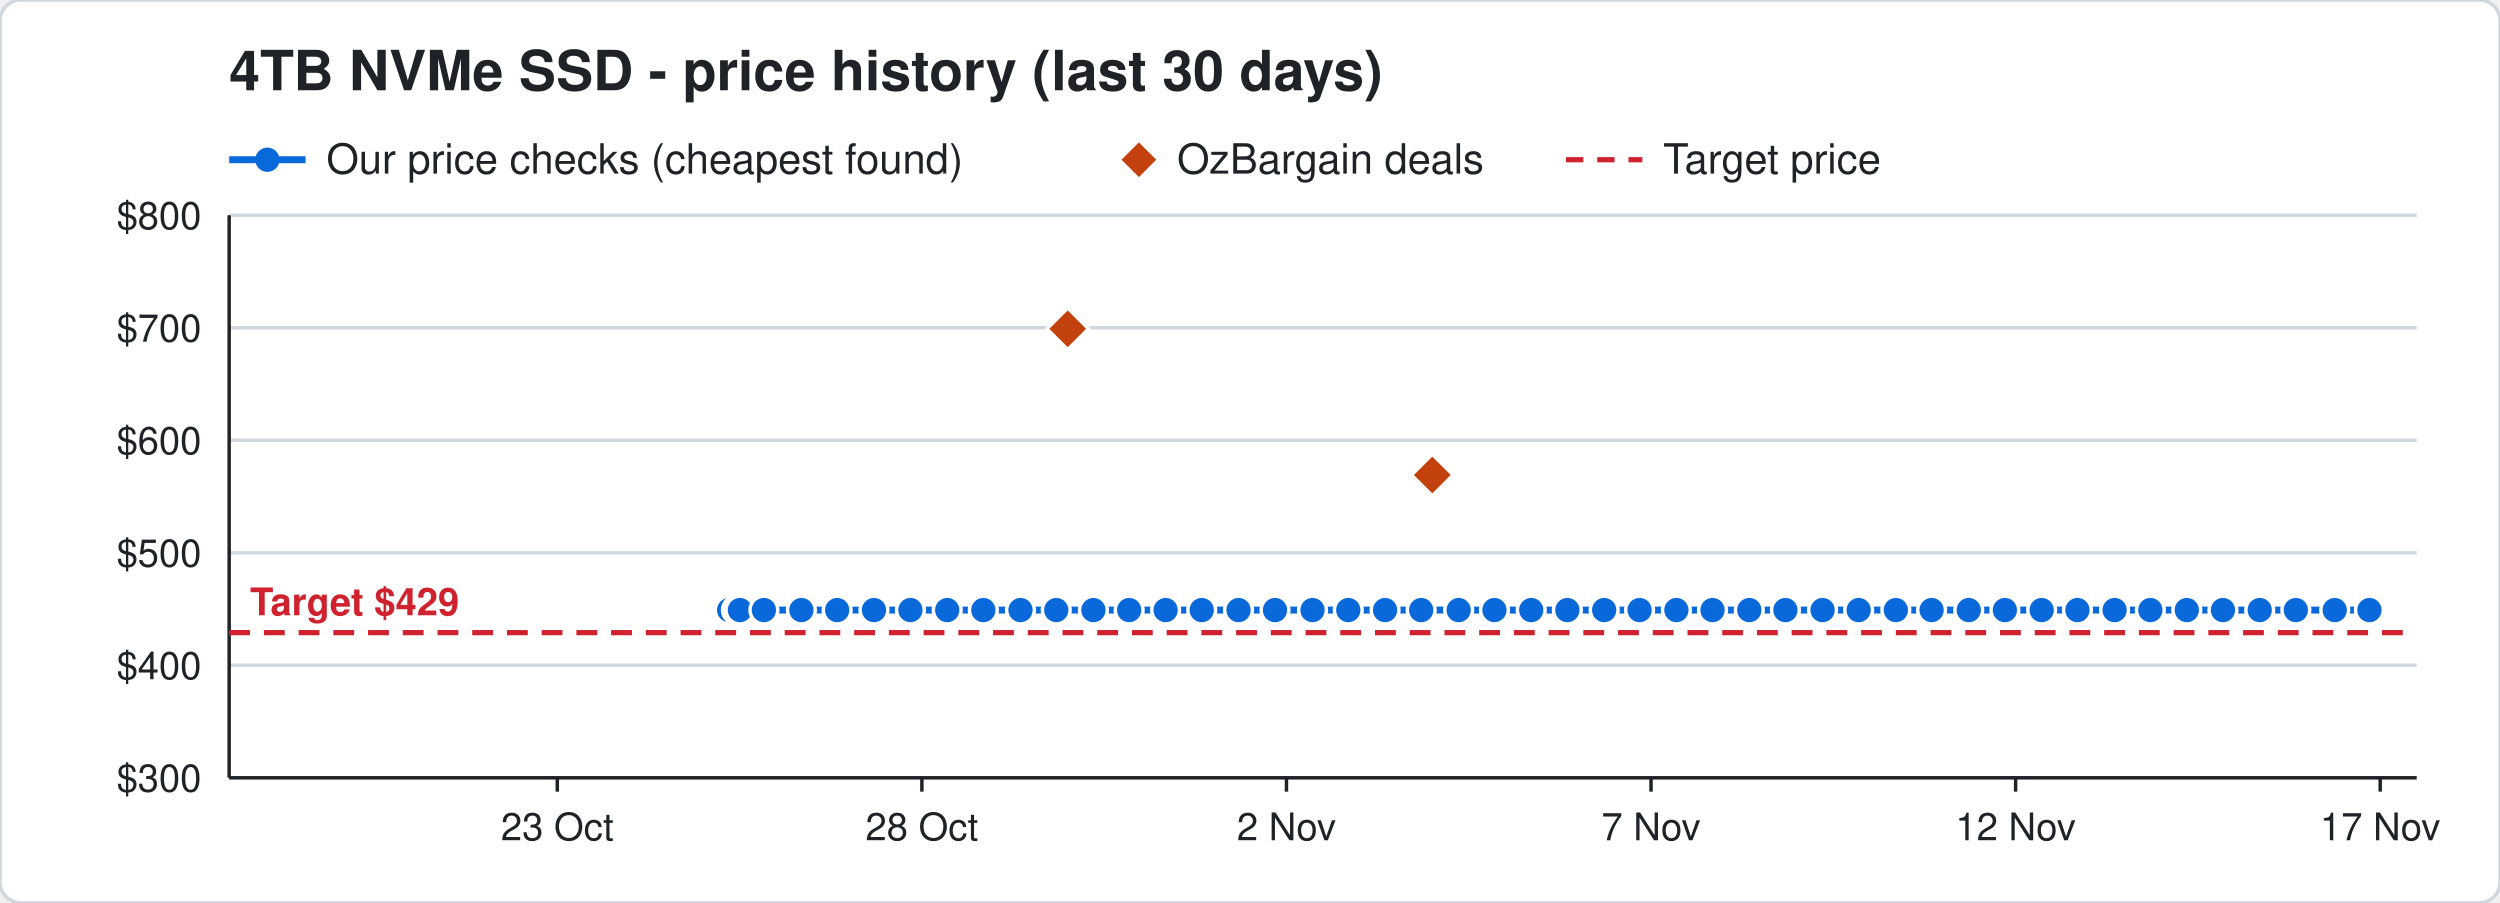
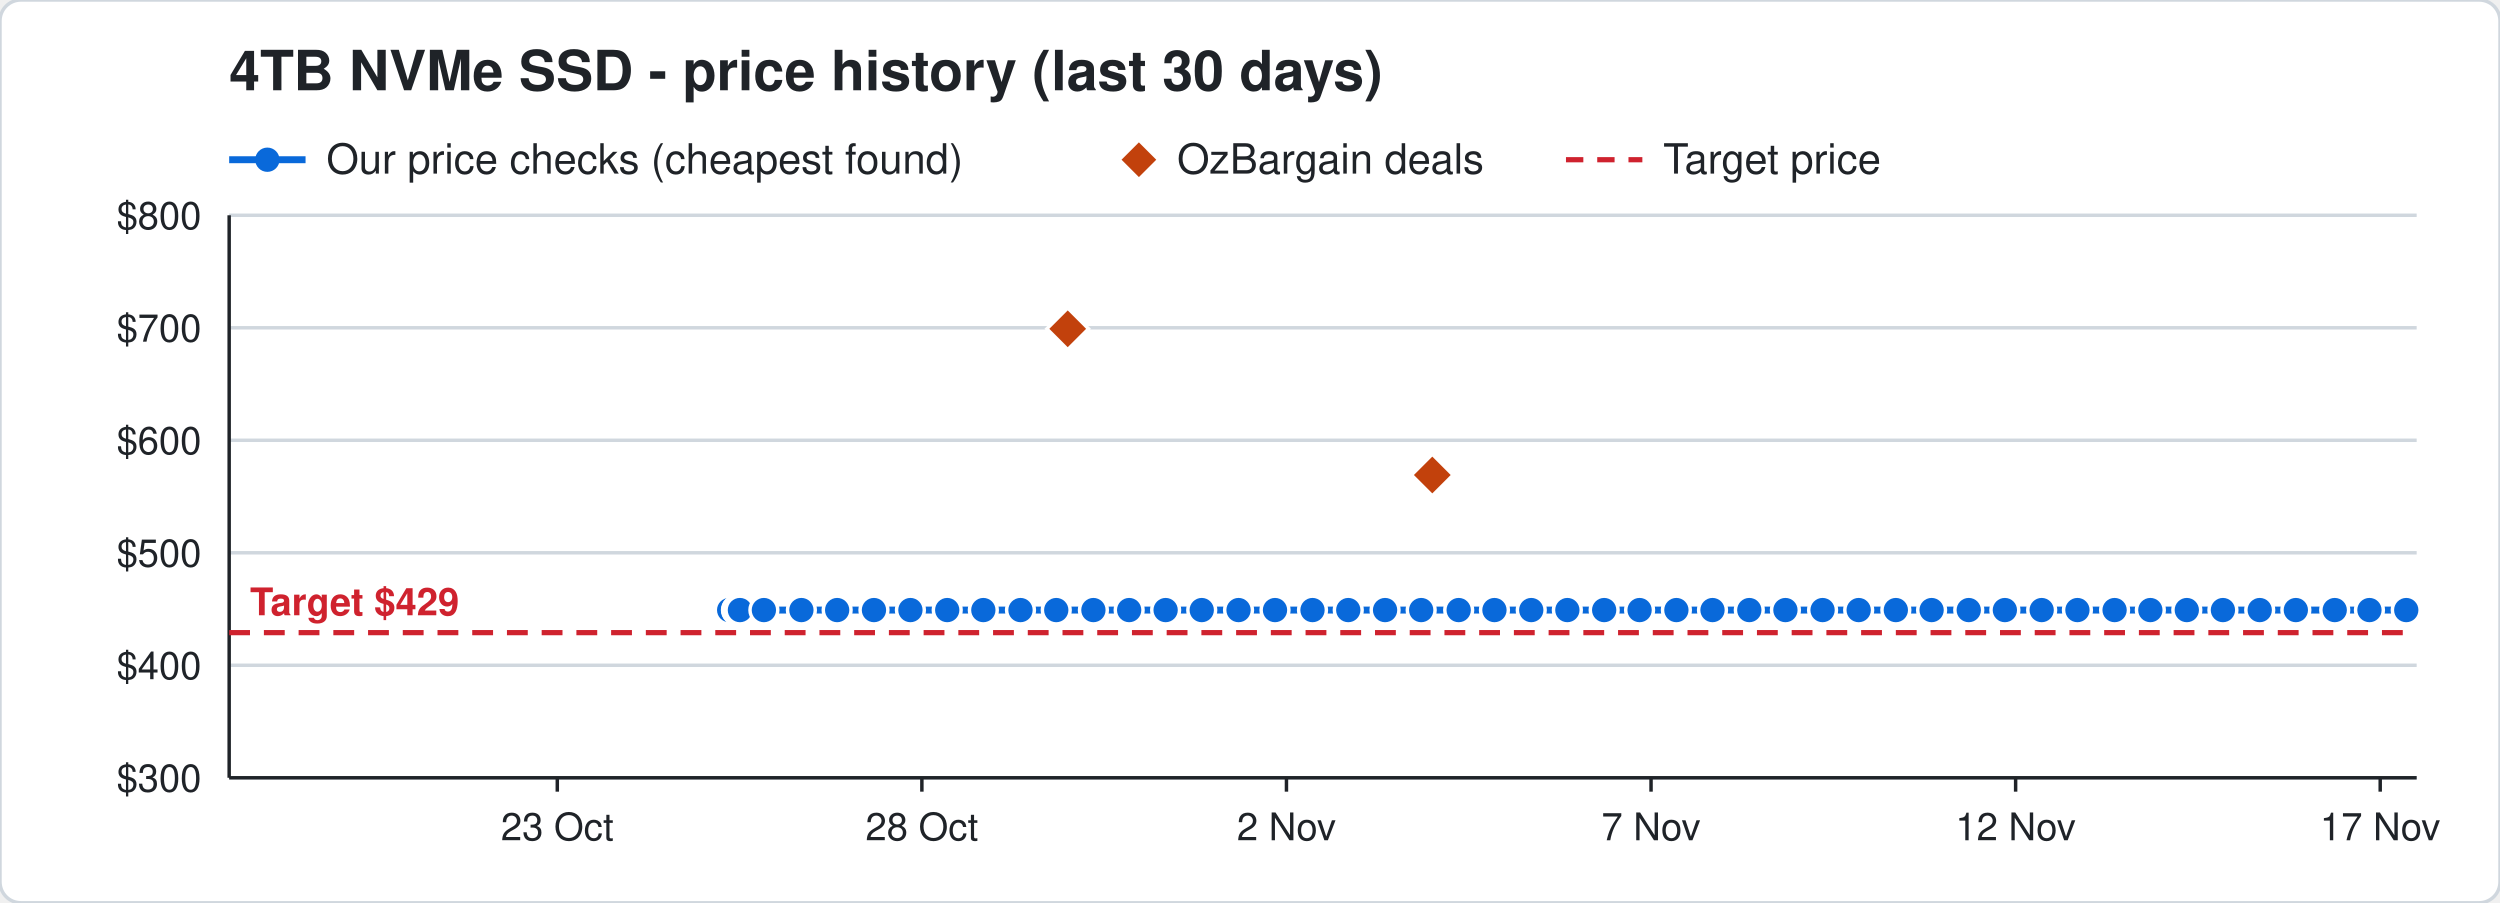
<svg xmlns="http://www.w3.org/2000/svg" width="720" height="260" viewBox="0 0 720 260" font-family="Segoe UI, Helvetica, Arial, sans-serif">
  <rect width="720" height="260" rx="6" fill="#ffffff" stroke="#d0d7de" />
  <text x="66" y="26" font-size="16" font-weight="700" fill="#1f2328">4TB NVMe SSD - price history (last 30 days)</text>
  <line x1="66" y1="46" x2="88" y2="46" stroke="#0969da" stroke-width="2" />
  <circle cx="77" cy="46" r="3.5" fill="#0969da" />
  <text x="94" y="50" font-size="12" fill="#1f2328">Our price checks (cheapest found)</text>
  <path d="M328 41 l5 5 l-5 5 l-5 -5 z" fill="#c2410c" />
  <text x="339" y="50" font-size="12" fill="#1f2328">OzBargain deals</text>
  <line x1="451" y1="46" x2="473" y2="46" stroke="#cf222e" stroke-width="1.5" stroke-dasharray="5 4" />
  <text x="479" y="50" font-size="12" fill="#1f2328">Target price</text>
  <line x1="66" y1="224.0" x2="696" y2="224.0" stroke="#d0d7de" />
  <text x="58" y="228.0" font-size="11" text-anchor="end" fill="#1f2328">$300</text>
  <line x1="66" y1="191.6" x2="696" y2="191.6" stroke="#d0d7de" />
  <text x="58" y="195.6" font-size="11" text-anchor="end" fill="#1f2328">$400</text>
  <line x1="66" y1="159.2" x2="696" y2="159.2" stroke="#d0d7de" />
  <text x="58" y="163.2" font-size="11" text-anchor="end" fill="#1f2328">$500</text>
  <line x1="66" y1="126.8" x2="696" y2="126.8" stroke="#d0d7de" />
  <text x="58" y="130.8" font-size="11" text-anchor="end" fill="#1f2328">$600</text>
  <line x1="66" y1="94.4" x2="696" y2="94.4" stroke="#d0d7de" />
  <text x="58" y="98.4" font-size="11" text-anchor="end" fill="#1f2328">$700</text>
  <line x1="66" y1="62.0" x2="696" y2="62.0" stroke="#d0d7de" />
  <text x="58" y="66.0" font-size="11" text-anchor="end" fill="#1f2328">$800</text>
  <line x1="685.5" y1="224" x2="685.5" y2="228" stroke="#1f2328" />
  <text x="685.5" y="242" font-size="11" text-anchor="middle" fill="#1f2328">17 Nov</text>
  <line x1="580.5" y1="224" x2="580.5" y2="228" stroke="#1f2328" />
  <text x="580.5" y="242" font-size="11" text-anchor="middle" fill="#1f2328">12 Nov</text>
  <line x1="475.5" y1="224" x2="475.5" y2="228" stroke="#1f2328" />
  <text x="475.5" y="242" font-size="11" text-anchor="middle" fill="#1f2328">7 Nov</text>
  <line x1="370.5" y1="224" x2="370.5" y2="228" stroke="#1f2328" />
  <text x="370.5" y="242" font-size="11" text-anchor="middle" fill="#1f2328">2 Nov</text>
  <line x1="265.5" y1="224" x2="265.5" y2="228" stroke="#1f2328" />
  <text x="265.5" y="242" font-size="11" text-anchor="middle" fill="#1f2328">28 Oct</text>
  <line x1="160.5" y1="224" x2="160.5" y2="228" stroke="#1f2328" />
  <text x="160.5" y="242" font-size="11" text-anchor="middle" fill="#1f2328">23 Oct</text>
  <line x1="66" y1="224" x2="696" y2="224" stroke="#1f2328" />
  <line x1="66" y1="62" x2="66" y2="224" stroke="#1f2328" />
  <line x1="66" y1="182.2" x2="696" y2="182.2" stroke="#cf222e" stroke-width="1.5" stroke-dasharray="6 4" />
  <text x="72" y="177.2" font-size="11" font-weight="700" text-anchor="start" fill="#cf222e" stroke="#ffffff" stroke-width="3" paint-order="stroke">Target $429</text>
-   <polyline points="210.0,175.7 212.1,175.7 212.2,175.7 212.9,175.7 213.0,175.7 213.1,175.7 220.0,175.7 230.8,175.7 241.1,175.7 251.7,175.7 262.2,175.7 272.8,175.7 283.2,175.7 293.9,175.7 304.2,175.7 314.9,175.7 325.2,175.7 335.7,175.7 346.1,175.7 356.7,175.7 367.2,175.7 378.0,175.7 388.3,175.7 398.9,175.7 409.3,175.7 420.1,175.7 430.4,175.7 441.0,175.7 451.4,175.7 462.0,175.7 472.2,175.7 482.8,175.7 493.2,175.7 503.8,175.7 514.2,175.7 524.9,175.7 535.3,175.7 546.0,175.7 556.3,175.7 567.0,175.7 577.4,175.7 588.0,175.7 598.3,175.7 609.0,175.7 619.3,175.7 629.8,175.7 640.2,175.7 650.8,175.7 661.2,175.7 672.4,175.7 682.4,175.7" fill="none" stroke="#0969da" stroke-width="2" />
+   <polyline points="210.0,175.7 212.1,175.7 212.2,175.7 212.9,175.7 213.0,175.7 213.1,175.7 220.0,175.7 230.8,175.7 241.1,175.7 251.7,175.7 262.2,175.7 272.8,175.7 283.2,175.7 293.9,175.7 304.2,175.7 314.9,175.7 325.2,175.7 335.7,175.7 346.1,175.7 356.7,175.7 367.2,175.7 378.0,175.7 388.3,175.7 398.9,175.7 409.3,175.7 420.1,175.7 430.4,175.7 441.0,175.7 451.4,175.7 462.0,175.7 472.2,175.7 482.8,175.7 493.2,175.7 503.8,175.7 514.2,175.7 524.9,175.7 535.3,175.7 546.0,175.7 556.3,175.7 567.0,175.7 577.4,175.7 588.0,175.7 598.3,175.7 609.0,175.7 619.3,175.7 629.8,175.7 640.2,175.7 650.8,175.7 661.2,175.7 672.4,175.7 682.4,175.7 693.0,175.7" fill="none" stroke="#0969da" stroke-width="2" />
  <circle cx="210.0" cy="175.7" r="4" fill="#0969da" stroke="#ffffff" stroke-width="1" />
  <circle cx="212.1" cy="175.7" r="4" fill="#0969da" stroke="#ffffff" stroke-width="1" />
  <circle cx="212.2" cy="175.7" r="4" fill="#0969da" stroke="#ffffff" stroke-width="1" />
  <circle cx="212.9" cy="175.7" r="4" fill="#0969da" stroke="#ffffff" stroke-width="1" />
  <circle cx="213.0" cy="175.7" r="4" fill="#0969da" stroke="#ffffff" stroke-width="1" />
  <circle cx="213.1" cy="175.7" r="4" fill="#0969da" stroke="#ffffff" stroke-width="1" />
  <circle cx="220.0" cy="175.7" r="4" fill="#0969da" stroke="#ffffff" stroke-width="1" />
  <circle cx="230.8" cy="175.7" r="4" fill="#0969da" stroke="#ffffff" stroke-width="1" />
  <circle cx="241.1" cy="175.7" r="4" fill="#0969da" stroke="#ffffff" stroke-width="1" />
  <circle cx="251.7" cy="175.7" r="4" fill="#0969da" stroke="#ffffff" stroke-width="1" />
  <circle cx="262.2" cy="175.7" r="4" fill="#0969da" stroke="#ffffff" stroke-width="1" />
  <circle cx="272.8" cy="175.7" r="4" fill="#0969da" stroke="#ffffff" stroke-width="1" />
  <circle cx="283.2" cy="175.7" r="4" fill="#0969da" stroke="#ffffff" stroke-width="1" />
  <circle cx="293.9" cy="175.7" r="4" fill="#0969da" stroke="#ffffff" stroke-width="1" />
  <circle cx="304.2" cy="175.7" r="4" fill="#0969da" stroke="#ffffff" stroke-width="1" />
  <circle cx="314.9" cy="175.7" r="4" fill="#0969da" stroke="#ffffff" stroke-width="1" />
  <circle cx="325.2" cy="175.7" r="4" fill="#0969da" stroke="#ffffff" stroke-width="1" />
  <circle cx="335.7" cy="175.7" r="4" fill="#0969da" stroke="#ffffff" stroke-width="1" />
  <circle cx="346.1" cy="175.7" r="4" fill="#0969da" stroke="#ffffff" stroke-width="1" />
  <circle cx="356.7" cy="175.7" r="4" fill="#0969da" stroke="#ffffff" stroke-width="1" />
  <circle cx="367.2" cy="175.7" r="4" fill="#0969da" stroke="#ffffff" stroke-width="1" />
  <circle cx="378.0" cy="175.7" r="4" fill="#0969da" stroke="#ffffff" stroke-width="1" />
  <circle cx="388.3" cy="175.7" r="4" fill="#0969da" stroke="#ffffff" stroke-width="1" />
  <circle cx="398.9" cy="175.7" r="4" fill="#0969da" stroke="#ffffff" stroke-width="1" />
  <circle cx="409.3" cy="175.7" r="4" fill="#0969da" stroke="#ffffff" stroke-width="1" />
  <circle cx="420.1" cy="175.7" r="4" fill="#0969da" stroke="#ffffff" stroke-width="1" />
  <circle cx="430.4" cy="175.7" r="4" fill="#0969da" stroke="#ffffff" stroke-width="1" />
  <circle cx="441.0" cy="175.7" r="4" fill="#0969da" stroke="#ffffff" stroke-width="1" />
  <circle cx="451.4" cy="175.7" r="4" fill="#0969da" stroke="#ffffff" stroke-width="1" />
  <circle cx="462.0" cy="175.7" r="4" fill="#0969da" stroke="#ffffff" stroke-width="1" />
  <circle cx="472.2" cy="175.7" r="4" fill="#0969da" stroke="#ffffff" stroke-width="1" />
  <circle cx="482.8" cy="175.7" r="4" fill="#0969da" stroke="#ffffff" stroke-width="1" />
  <circle cx="493.2" cy="175.7" r="4" fill="#0969da" stroke="#ffffff" stroke-width="1" />
  <circle cx="503.8" cy="175.7" r="4" fill="#0969da" stroke="#ffffff" stroke-width="1" />
  <circle cx="514.2" cy="175.7" r="4" fill="#0969da" stroke="#ffffff" stroke-width="1" />
  <circle cx="524.9" cy="175.7" r="4" fill="#0969da" stroke="#ffffff" stroke-width="1" />
  <circle cx="535.3" cy="175.7" r="4" fill="#0969da" stroke="#ffffff" stroke-width="1" />
  <circle cx="546.0" cy="175.7" r="4" fill="#0969da" stroke="#ffffff" stroke-width="1" />
  <circle cx="556.3" cy="175.7" r="4" fill="#0969da" stroke="#ffffff" stroke-width="1" />
  <circle cx="567.0" cy="175.7" r="4" fill="#0969da" stroke="#ffffff" stroke-width="1" />
  <circle cx="577.4" cy="175.7" r="4" fill="#0969da" stroke="#ffffff" stroke-width="1" />
  <circle cx="588.0" cy="175.7" r="4" fill="#0969da" stroke="#ffffff" stroke-width="1" />
  <circle cx="598.3" cy="175.7" r="4" fill="#0969da" stroke="#ffffff" stroke-width="1" />
  <circle cx="609.0" cy="175.7" r="4" fill="#0969da" stroke="#ffffff" stroke-width="1" />
  <circle cx="619.3" cy="175.7" r="4" fill="#0969da" stroke="#ffffff" stroke-width="1" />
  <circle cx="629.8" cy="175.7" r="4" fill="#0969da" stroke="#ffffff" stroke-width="1" />
  <circle cx="640.2" cy="175.7" r="4" fill="#0969da" stroke="#ffffff" stroke-width="1" />
  <circle cx="650.8" cy="175.7" r="4" fill="#0969da" stroke="#ffffff" stroke-width="1" />
  <circle cx="661.2" cy="175.7" r="4" fill="#0969da" stroke="#ffffff" stroke-width="1" />
  <circle cx="672.4" cy="175.7" r="4" fill="#0969da" stroke="#ffffff" stroke-width="1" />
  <circle cx="682.4" cy="175.7" r="4" fill="#0969da" stroke="#ffffff" stroke-width="1" />
+   <circle cx="693.0" cy="175.7" r="4" fill="#0969da" stroke="#ffffff" stroke-width="1" />
  <path d="M307.5 88.7 l6 6 l-6 6 l-6 -6 z" fill="#c2410c" stroke="#ffffff" stroke-width="1" />
  <path d="M412.5 130.8 l6 6 l-6 6 l-6 -6 z" fill="#c2410c" stroke="#ffffff" stroke-width="1" />
</svg>
